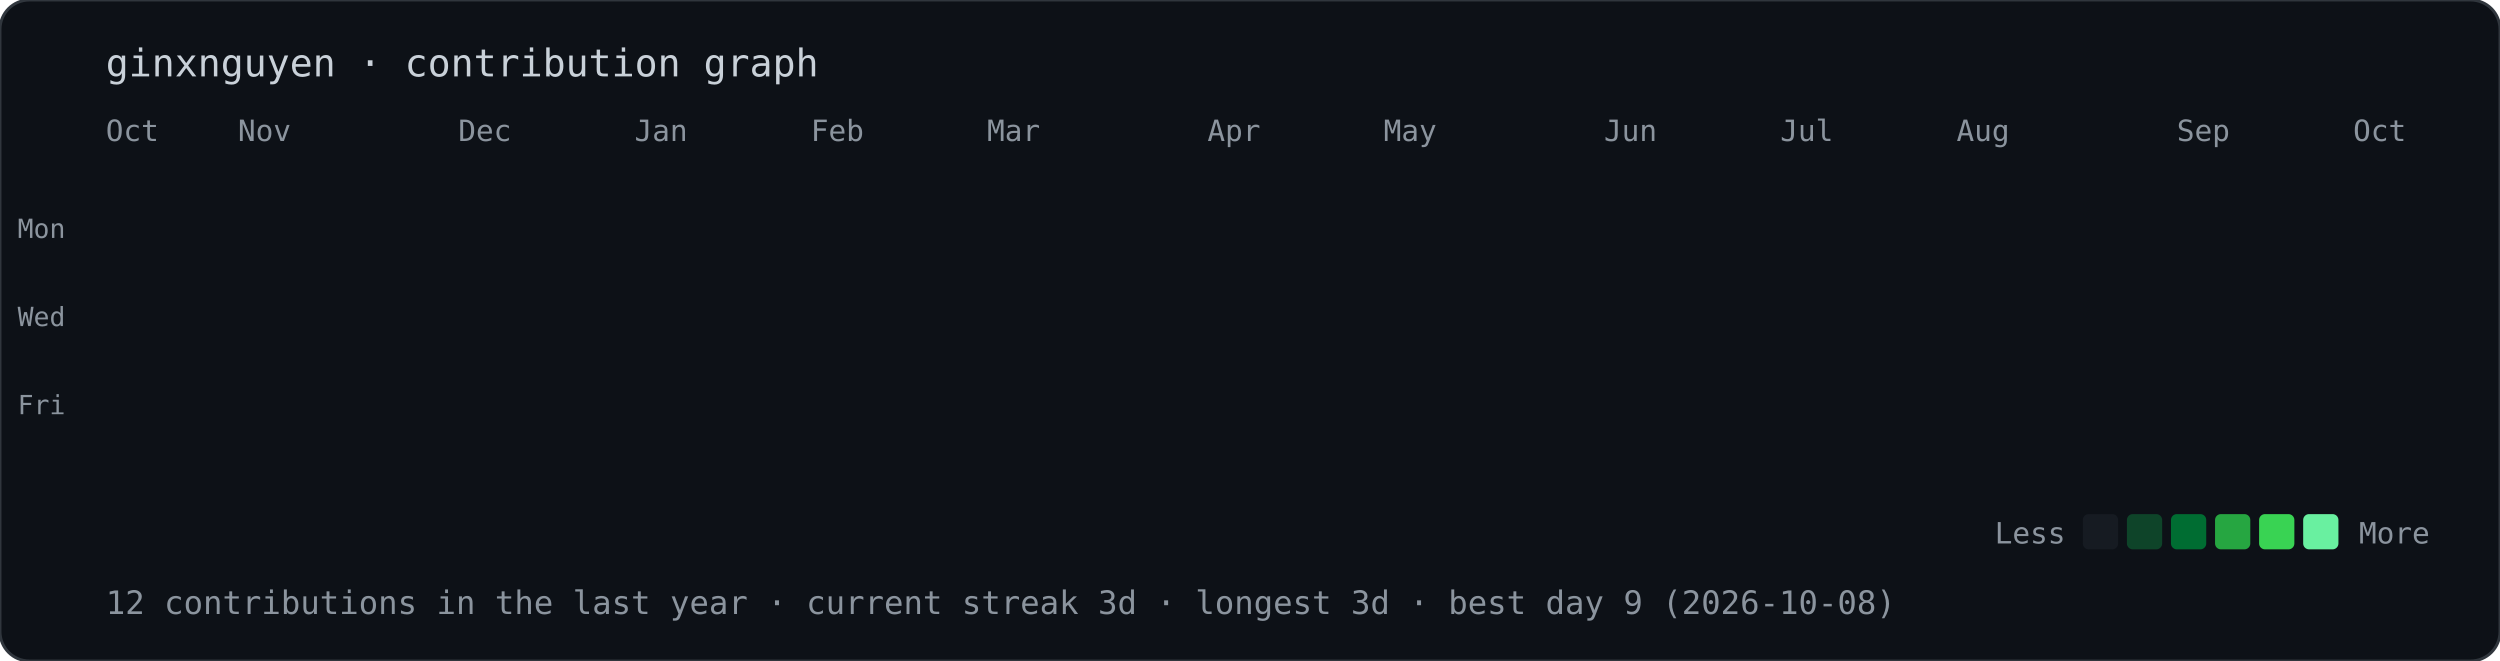
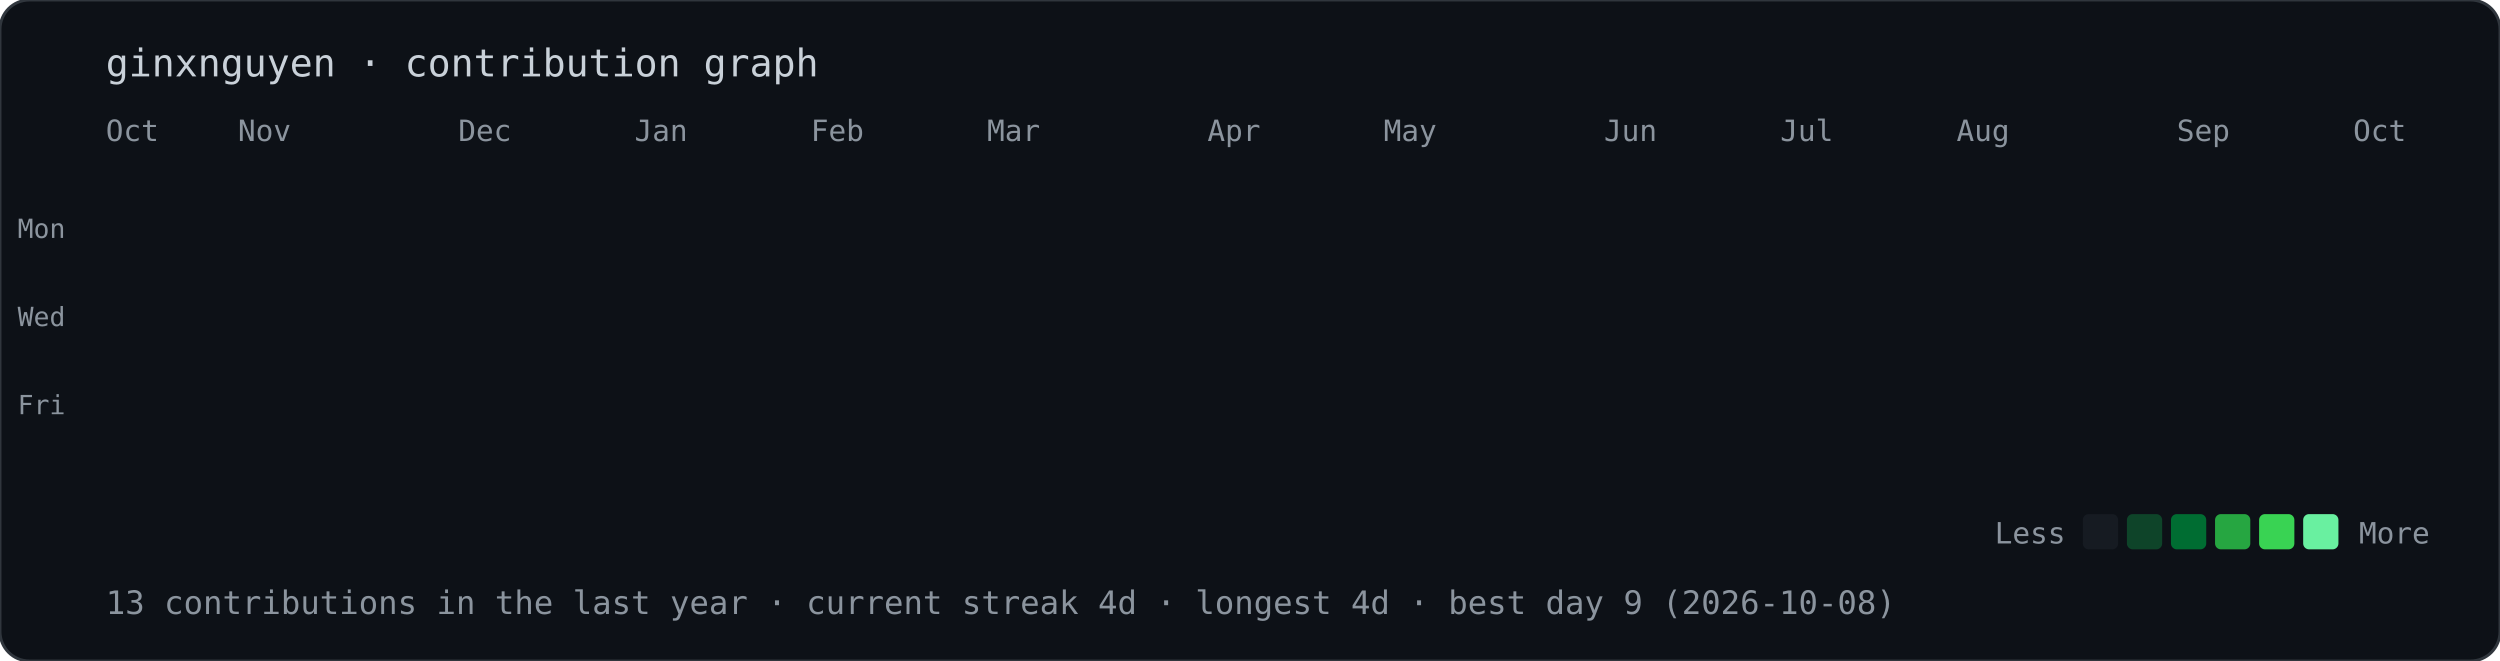
<svg xmlns="http://www.w3.org/2000/svg" width="851" height="225" viewBox="0 0 851 225">
  <style>@keyframes drop{from{opacity:0;transform:translateY(-10px)}to{opacity:1;transform:translateY(0)}}.d{opacity:0;animation:drop .5s ease-out forwards}text{font-family:ui-monospace,Menlo,Consolas,monospace;fill:#8b949e}</style>
  <rect width="100%" height="100%" rx="10" fill="#0d1117" stroke="#30363d" />
  <text x="36" y="26" style="font-size:13px;fill:#c9d1d9">ginxnguyen · contribution graph</text>
  <text x="36" y="48" style="font-size:10px">Oct</text>
  <text x="81" y="48" style="font-size:10px">Nov</text>
  <text x="156" y="48" style="font-size:10px">Dec</text>
  <text x="216" y="48" style="font-size:10px">Jan</text>
  <text x="276" y="48" style="font-size:10px">Feb</text>
  <text x="336" y="48" style="font-size:10px">Mar</text>
  <text x="411" y="48" style="font-size:10px">Apr</text>
  <text x="471" y="48" style="font-size:10px">May</text>
  <text x="546" y="48" style="font-size:10px">Jun</text>
  <text x="606" y="48" style="font-size:10px">Jul</text>
  <text x="666" y="48" style="font-size:10px">Aug</text>
  <text x="741" y="48" style="font-size:10px">Sep</text>
  <text x="801" y="48" style="font-size:10px">Oct</text>
  <text x="6" y="81" style="font-size:9px">Mon</text>
  <text x="6" y="111" style="font-size:9px">Wed</text>
  <text x="6" y="141" style="font-size:9px">Fri</text>
  <rect class="d" x="36" y="56" width="12" height="12" rx="2" fill="#161b22" style="animation-delay:0.00s" />
  <rect class="d" x="36" y="71" width="12" height="12" rx="2" fill="#161b22" style="animation-delay:0.02s" />
  <rect class="d" x="36" y="86" width="12" height="12" rx="2" fill="#161b22" style="animation-delay:0.04s" />
  <rect class="d" x="36" y="101" width="12" height="12" rx="2" fill="#161b22" style="animation-delay:0.06s" />
  <rect class="d" x="36" y="116" width="12" height="12" rx="2" fill="#161b22" style="animation-delay:0.08s" />
  <rect class="d" x="36" y="131" width="12" height="12" rx="2" fill="#161b22" style="animation-delay:0.10s" />
  <rect class="d" x="36" y="146" width="12" height="12" rx="2" fill="#161b22" style="animation-delay:0.12s" />
  <rect class="d" x="51" y="56" width="12" height="12" rx="2" fill="#161b22" style="animation-delay:0.02s" />
  <rect class="d" x="51" y="71" width="12" height="12" rx="2" fill="#161b22" style="animation-delay:0.04s" />
  <rect class="d" x="51" y="86" width="12" height="12" rx="2" fill="#161b22" style="animation-delay:0.06s" />
  <rect class="d" x="51" y="101" width="12" height="12" rx="2" fill="#161b22" style="animation-delay:0.08s" />
  <rect class="d" x="51" y="116" width="12" height="12" rx="2" fill="#161b22" style="animation-delay:0.10s" />
  <rect class="d" x="51" y="131" width="12" height="12" rx="2" fill="#161b22" style="animation-delay:0.12s" />
  <rect class="d" x="51" y="146" width="12" height="12" rx="2" fill="#161b22" style="animation-delay:0.14s" />
  <rect class="d" x="66" y="56" width="12" height="12" rx="2" fill="#161b22" style="animation-delay:0.04s" />
  <rect class="d" x="66" y="71" width="12" height="12" rx="2" fill="#161b22" style="animation-delay:0.06s" />
  <rect class="d" x="66" y="86" width="12" height="12" rx="2" fill="#161b22" style="animation-delay:0.08s" />
  <rect class="d" x="66" y="101" width="12" height="12" rx="2" fill="#161b22" style="animation-delay:0.10s" />
  <rect class="d" x="66" y="116" width="12" height="12" rx="2" fill="#161b22" style="animation-delay:0.12s" />
  <rect class="d" x="66" y="131" width="12" height="12" rx="2" fill="#161b22" style="animation-delay:0.14s" />
  <rect class="d" x="66" y="146" width="12" height="12" rx="2" fill="#161b22" style="animation-delay:0.16s" />
  <rect class="d" x="81" y="56" width="12" height="12" rx="2" fill="#161b22" style="animation-delay:0.06s" />
  <rect class="d" x="81" y="71" width="12" height="12" rx="2" fill="#161b22" style="animation-delay:0.08s" />
  <rect class="d" x="81" y="86" width="12" height="12" rx="2" fill="#161b22" style="animation-delay:0.10s" />
  <rect class="d" x="81" y="101" width="12" height="12" rx="2" fill="#161b22" style="animation-delay:0.12s" />
  <rect class="d" x="81" y="116" width="12" height="12" rx="2" fill="#161b22" style="animation-delay:0.14s" />
  <rect class="d" x="81" y="131" width="12" height="12" rx="2" fill="#161b22" style="animation-delay:0.16s" />
  <rect class="d" x="81" y="146" width="12" height="12" rx="2" fill="#161b22" style="animation-delay:0.18s" />
  <rect class="d" x="96" y="56" width="12" height="12" rx="2" fill="#161b22" style="animation-delay:0.08s" />
  <rect class="d" x="96" y="71" width="12" height="12" rx="2" fill="#161b22" style="animation-delay:0.10s" />
  <rect class="d" x="96" y="86" width="12" height="12" rx="2" fill="#161b22" style="animation-delay:0.12s" />
  <rect class="d" x="96" y="101" width="12" height="12" rx="2" fill="#161b22" style="animation-delay:0.14s" />
  <rect class="d" x="96" y="116" width="12" height="12" rx="2" fill="#161b22" style="animation-delay:0.16s" />
  <rect class="d" x="96" y="131" width="12" height="12" rx="2" fill="#161b22" style="animation-delay:0.18s" />
  <rect class="d" x="96" y="146" width="12" height="12" rx="2" fill="#161b22" style="animation-delay:0.20s" />
  <rect class="d" x="111" y="56" width="12" height="12" rx="2" fill="#161b22" style="animation-delay:0.10s" />
  <rect class="d" x="111" y="71" width="12" height="12" rx="2" fill="#161b22" style="animation-delay:0.12s" />
  <rect class="d" x="111" y="86" width="12" height="12" rx="2" fill="#161b22" style="animation-delay:0.14s" />
  <rect class="d" x="111" y="101" width="12" height="12" rx="2" fill="#161b22" style="animation-delay:0.16s" />
  <rect class="d" x="111" y="116" width="12" height="12" rx="2" fill="#161b22" style="animation-delay:0.18s" />
  <rect class="d" x="111" y="131" width="12" height="12" rx="2" fill="#161b22" style="animation-delay:0.20s" />
  <rect class="d" x="111" y="146" width="12" height="12" rx="2" fill="#161b22" style="animation-delay:0.22s" />
  <rect class="d" x="126" y="56" width="12" height="12" rx="2" fill="#161b22" style="animation-delay:0.12s" />
  <rect class="d" x="126" y="71" width="12" height="12" rx="2" fill="#161b22" style="animation-delay:0.14s" />
  <rect class="d" x="126" y="86" width="12" height="12" rx="2" fill="#161b22" style="animation-delay:0.16s" />
  <rect class="d" x="126" y="101" width="12" height="12" rx="2" fill="#161b22" style="animation-delay:0.18s" />
  <rect class="d" x="126" y="116" width="12" height="12" rx="2" fill="#161b22" style="animation-delay:0.20s" />
  <rect class="d" x="126" y="131" width="12" height="12" rx="2" fill="#161b22" style="animation-delay:0.22s" />
  <rect class="d" x="126" y="146" width="12" height="12" rx="2" fill="#161b22" style="animation-delay:0.24s" />
  <rect class="d" x="141" y="56" width="12" height="12" rx="2" fill="#161b22" style="animation-delay:0.14s" />
  <rect class="d" x="141" y="71" width="12" height="12" rx="2" fill="#161b22" style="animation-delay:0.16s" />
  <rect class="d" x="141" y="86" width="12" height="12" rx="2" fill="#161b22" style="animation-delay:0.18s" />
  <rect class="d" x="141" y="101" width="12" height="12" rx="2" fill="#161b22" style="animation-delay:0.20s" />
  <rect class="d" x="141" y="116" width="12" height="12" rx="2" fill="#161b22" style="animation-delay:0.22s" />
  <rect class="d" x="141" y="131" width="12" height="12" rx="2" fill="#161b22" style="animation-delay:0.24s" />
  <rect class="d" x="141" y="146" width="12" height="12" rx="2" fill="#161b22" style="animation-delay:0.26s" />
  <rect class="d" x="156" y="56" width="12" height="12" rx="2" fill="#161b22" style="animation-delay:0.16s" />
  <rect class="d" x="156" y="71" width="12" height="12" rx="2" fill="#161b22" style="animation-delay:0.18s" />
  <rect class="d" x="156" y="86" width="12" height="12" rx="2" fill="#161b22" style="animation-delay:0.20s" />
  <rect class="d" x="156" y="101" width="12" height="12" rx="2" fill="#161b22" style="animation-delay:0.22s" />
  <rect class="d" x="156" y="116" width="12" height="12" rx="2" fill="#161b22" style="animation-delay:0.24s" />
  <rect class="d" x="156" y="131" width="12" height="12" rx="2" fill="#161b22" style="animation-delay:0.26s" />
  <rect class="d" x="156" y="146" width="12" height="12" rx="2" fill="#161b22" style="animation-delay:0.28s" />
  <rect class="d" x="171" y="56" width="12" height="12" rx="2" fill="#161b22" style="animation-delay:0.18s" />
  <rect class="d" x="171" y="71" width="12" height="12" rx="2" fill="#161b22" style="animation-delay:0.20s" />
  <rect class="d" x="171" y="86" width="12" height="12" rx="2" fill="#161b22" style="animation-delay:0.22s" />
  <rect class="d" x="171" y="101" width="12" height="12" rx="2" fill="#161b22" style="animation-delay:0.24s" />
  <rect class="d" x="171" y="116" width="12" height="12" rx="2" fill="#161b22" style="animation-delay:0.26s" />
  <rect class="d" x="171" y="131" width="12" height="12" rx="2" fill="#161b22" style="animation-delay:0.28s" />
  <rect class="d" x="171" y="146" width="12" height="12" rx="2" fill="#161b22" style="animation-delay:0.30s" />
  <rect class="d" x="186" y="56" width="12" height="12" rx="2" fill="#161b22" style="animation-delay:0.20s" />
  <rect class="d" x="186" y="71" width="12" height="12" rx="2" fill="#161b22" style="animation-delay:0.22s" />
  <rect class="d" x="186" y="86" width="12" height="12" rx="2" fill="#161b22" style="animation-delay:0.24s" />
  <rect class="d" x="186" y="101" width="12" height="12" rx="2" fill="#161b22" style="animation-delay:0.26s" />
  <rect class="d" x="186" y="116" width="12" height="12" rx="2" fill="#161b22" style="animation-delay:0.28s" />
  <rect class="d" x="186" y="131" width="12" height="12" rx="2" fill="#161b22" style="animation-delay:0.30s" />
  <rect class="d" x="186" y="146" width="12" height="12" rx="2" fill="#161b22" style="animation-delay:0.32s" />
  <rect class="d" x="201" y="56" width="12" height="12" rx="2" fill="#161b22" style="animation-delay:0.22s" />
  <rect class="d" x="201" y="71" width="12" height="12" rx="2" fill="#161b22" style="animation-delay:0.24s" />
  <rect class="d" x="201" y="86" width="12" height="12" rx="2" fill="#161b22" style="animation-delay:0.26s" />
  <rect class="d" x="201" y="101" width="12" height="12" rx="2" fill="#161b22" style="animation-delay:0.28s" />
  <rect class="d" x="201" y="116" width="12" height="12" rx="2" fill="#161b22" style="animation-delay:0.30s" />
  <rect class="d" x="201" y="131" width="12" height="12" rx="2" fill="#161b22" style="animation-delay:0.32s" />
  <rect class="d" x="201" y="146" width="12" height="12" rx="2" fill="#161b22" style="animation-delay:0.34s" />
  <rect class="d" x="216" y="56" width="12" height="12" rx="2" fill="#161b22" style="animation-delay:0.24s" />
  <rect class="d" x="216" y="71" width="12" height="12" rx="2" fill="#161b22" style="animation-delay:0.26s" />
  <rect class="d" x="216" y="86" width="12" height="12" rx="2" fill="#161b22" style="animation-delay:0.28s" />
  <rect class="d" x="216" y="101" width="12" height="12" rx="2" fill="#161b22" style="animation-delay:0.30s" />
  <rect class="d" x="216" y="116" width="12" height="12" rx="2" fill="#161b22" style="animation-delay:0.32s" />
  <rect class="d" x="216" y="131" width="12" height="12" rx="2" fill="#161b22" style="animation-delay:0.34s" />
  <rect class="d" x="216" y="146" width="12" height="12" rx="2" fill="#161b22" style="animation-delay:0.36s" />
  <rect class="d" x="231" y="56" width="12" height="12" rx="2" fill="#161b22" style="animation-delay:0.26s" />
  <rect class="d" x="231" y="71" width="12" height="12" rx="2" fill="#161b22" style="animation-delay:0.28s" />
  <rect class="d" x="231" y="86" width="12" height="12" rx="2" fill="#161b22" style="animation-delay:0.30s" />
  <rect class="d" x="231" y="101" width="12" height="12" rx="2" fill="#161b22" style="animation-delay:0.32s" />
  <rect class="d" x="231" y="116" width="12" height="12" rx="2" fill="#161b22" style="animation-delay:0.34s" />
  <rect class="d" x="231" y="131" width="12" height="12" rx="2" fill="#161b22" style="animation-delay:0.36s" />
  <rect class="d" x="231" y="146" width="12" height="12" rx="2" fill="#161b22" style="animation-delay:0.38s" />
  <rect class="d" x="246" y="56" width="12" height="12" rx="2" fill="#161b22" style="animation-delay:0.28s" />
  <rect class="d" x="246" y="71" width="12" height="12" rx="2" fill="#161b22" style="animation-delay:0.30s" />
  <rect class="d" x="246" y="86" width="12" height="12" rx="2" fill="#161b22" style="animation-delay:0.32s" />
  <rect class="d" x="246" y="101" width="12" height="12" rx="2" fill="#161b22" style="animation-delay:0.34s" />
  <rect class="d" x="246" y="116" width="12" height="12" rx="2" fill="#161b22" style="animation-delay:0.36s" />
  <rect class="d" x="246" y="131" width="12" height="12" rx="2" fill="#161b22" style="animation-delay:0.38s" />
  <rect class="d" x="246" y="146" width="12" height="12" rx="2" fill="#161b22" style="animation-delay:0.40s" />
  <rect class="d" x="261" y="56" width="12" height="12" rx="2" fill="#161b22" style="animation-delay:0.30s" />
  <rect class="d" x="261" y="71" width="12" height="12" rx="2" fill="#161b22" style="animation-delay:0.32s" />
  <rect class="d" x="261" y="86" width="12" height="12" rx="2" fill="#161b22" style="animation-delay:0.34s" />
  <rect class="d" x="261" y="101" width="12" height="12" rx="2" fill="#161b22" style="animation-delay:0.36s" />
  <rect class="d" x="261" y="116" width="12" height="12" rx="2" fill="#161b22" style="animation-delay:0.38s" />
  <rect class="d" x="261" y="131" width="12" height="12" rx="2" fill="#161b22" style="animation-delay:0.40s" />
  <rect class="d" x="261" y="146" width="12" height="12" rx="2" fill="#161b22" style="animation-delay:0.42s" />
  <rect class="d" x="276" y="56" width="12" height="12" rx="2" fill="#161b22" style="animation-delay:0.32s" />
  <rect class="d" x="276" y="71" width="12" height="12" rx="2" fill="#161b22" style="animation-delay:0.34s" />
  <rect class="d" x="276" y="86" width="12" height="12" rx="2" fill="#161b22" style="animation-delay:0.36s" />
  <rect class="d" x="276" y="101" width="12" height="12" rx="2" fill="#161b22" style="animation-delay:0.38s" />
  <rect class="d" x="276" y="116" width="12" height="12" rx="2" fill="#161b22" style="animation-delay:0.40s" />
  <rect class="d" x="276" y="131" width="12" height="12" rx="2" fill="#161b22" style="animation-delay:0.42s" />
  <rect class="d" x="276" y="146" width="12" height="12" rx="2" fill="#161b22" style="animation-delay:0.44s" />
  <rect class="d" x="291" y="56" width="12" height="12" rx="2" fill="#161b22" style="animation-delay:0.34s" />
  <rect class="d" x="291" y="71" width="12" height="12" rx="2" fill="#161b22" style="animation-delay:0.36s" />
  <rect class="d" x="291" y="86" width="12" height="12" rx="2" fill="#161b22" style="animation-delay:0.38s" />
  <rect class="d" x="291" y="101" width="12" height="12" rx="2" fill="#161b22" style="animation-delay:0.40s" />
  <rect class="d" x="291" y="116" width="12" height="12" rx="2" fill="#161b22" style="animation-delay:0.42s" />
  <rect class="d" x="291" y="131" width="12" height="12" rx="2" fill="#161b22" style="animation-delay:0.44s" />
  <rect class="d" x="291" y="146" width="12" height="12" rx="2" fill="#39d353" style="animation-delay:0.46s" />
  <rect class="d" x="306" y="56" width="12" height="12" rx="2" fill="#161b22" style="animation-delay:0.36s" />
  <rect class="d" x="306" y="71" width="12" height="12" rx="2" fill="#161b22" style="animation-delay:0.38s" />
  <rect class="d" x="306" y="86" width="12" height="12" rx="2" fill="#161b22" style="animation-delay:0.40s" />
  <rect class="d" x="306" y="101" width="12" height="12" rx="2" fill="#161b22" style="animation-delay:0.42s" />
  <rect class="d" x="306" y="116" width="12" height="12" rx="2" fill="#161b22" style="animation-delay:0.44s" />
  <rect class="d" x="306" y="131" width="12" height="12" rx="2" fill="#161b22" style="animation-delay:0.46s" />
  <rect class="d" x="306" y="146" width="12" height="12" rx="2" fill="#161b22" style="animation-delay:0.48s" />
  <rect class="d" x="321" y="56" width="12" height="12" rx="2" fill="#161b22" style="animation-delay:0.38s" />
  <rect class="d" x="321" y="71" width="12" height="12" rx="2" fill="#161b22" style="animation-delay:0.40s" />
  <rect class="d" x="321" y="86" width="12" height="12" rx="2" fill="#161b22" style="animation-delay:0.42s" />
  <rect class="d" x="321" y="101" width="12" height="12" rx="2" fill="#161b22" style="animation-delay:0.44s" />
  <rect class="d" x="321" y="116" width="12" height="12" rx="2" fill="#161b22" style="animation-delay:0.46s" />
  <rect class="d" x="321" y="131" width="12" height="12" rx="2" fill="#161b22" style="animation-delay:0.48s" />
  <rect class="d" x="321" y="146" width="12" height="12" rx="2" fill="#161b22" style="animation-delay:0.50s" />
  <rect class="d" x="336" y="56" width="12" height="12" rx="2" fill="#161b22" style="animation-delay:0.40s" />
  <rect class="d" x="336" y="71" width="12" height="12" rx="2" fill="#161b22" style="animation-delay:0.42s" />
  <rect class="d" x="336" y="86" width="12" height="12" rx="2" fill="#161b22" style="animation-delay:0.44s" />
  <rect class="d" x="336" y="101" width="12" height="12" rx="2" fill="#161b22" style="animation-delay:0.46s" />
  <rect class="d" x="336" y="116" width="12" height="12" rx="2" fill="#161b22" style="animation-delay:0.48s" />
  <rect class="d" x="336" y="131" width="12" height="12" rx="2" fill="#161b22" style="animation-delay:0.50s" />
  <rect class="d" x="336" y="146" width="12" height="12" rx="2" fill="#161b22" style="animation-delay:0.52s" />
  <rect class="d" x="351" y="56" width="12" height="12" rx="2" fill="#161b22" style="animation-delay:0.42s" />
  <rect class="d" x="351" y="71" width="12" height="12" rx="2" fill="#161b22" style="animation-delay:0.44s" />
  <rect class="d" x="351" y="86" width="12" height="12" rx="2" fill="#161b22" style="animation-delay:0.46s" />
  <rect class="d" x="351" y="101" width="12" height="12" rx="2" fill="#161b22" style="animation-delay:0.48s" />
  <rect class="d" x="351" y="116" width="12" height="12" rx="2" fill="#161b22" style="animation-delay:0.50s" />
  <rect class="d" x="351" y="131" width="12" height="12" rx="2" fill="#161b22" style="animation-delay:0.52s" />
  <rect class="d" x="351" y="146" width="12" height="12" rx="2" fill="#161b22" style="animation-delay:0.54s" />
  <rect class="d" x="366" y="56" width="12" height="12" rx="2" fill="#161b22" style="animation-delay:0.44s" />
  <rect class="d" x="366" y="71" width="12" height="12" rx="2" fill="#161b22" style="animation-delay:0.46s" />
  <rect class="d" x="366" y="86" width="12" height="12" rx="2" fill="#161b22" style="animation-delay:0.48s" />
  <rect class="d" x="366" y="101" width="12" height="12" rx="2" fill="#161b22" style="animation-delay:0.50s" />
  <rect class="d" x="366" y="116" width="12" height="12" rx="2" fill="#161b22" style="animation-delay:0.52s" />
  <rect class="d" x="366" y="131" width="12" height="12" rx="2" fill="#161b22" style="animation-delay:0.54s" />
  <rect class="d" x="366" y="146" width="12" height="12" rx="2" fill="#161b22" style="animation-delay:0.56s" />
  <rect class="d" x="381" y="56" width="12" height="12" rx="2" fill="#161b22" style="animation-delay:0.46s" />
  <rect class="d" x="381" y="71" width="12" height="12" rx="2" fill="#161b22" style="animation-delay:0.48s" />
  <rect class="d" x="381" y="86" width="12" height="12" rx="2" fill="#161b22" style="animation-delay:0.50s" />
  <rect class="d" x="381" y="101" width="12" height="12" rx="2" fill="#161b22" style="animation-delay:0.52s" />
  <rect class="d" x="381" y="116" width="12" height="12" rx="2" fill="#161b22" style="animation-delay:0.54s" />
  <rect class="d" x="381" y="131" width="12" height="12" rx="2" fill="#161b22" style="animation-delay:0.56s" />
  <rect class="d" x="381" y="146" width="12" height="12" rx="2" fill="#161b22" style="animation-delay:0.58s" />
  <rect class="d" x="396" y="56" width="12" height="12" rx="2" fill="#161b22" style="animation-delay:0.48s" />
  <rect class="d" x="396" y="71" width="12" height="12" rx="2" fill="#161b22" style="animation-delay:0.50s" />
  <rect class="d" x="396" y="86" width="12" height="12" rx="2" fill="#161b22" style="animation-delay:0.52s" />
  <rect class="d" x="396" y="101" width="12" height="12" rx="2" fill="#161b22" style="animation-delay:0.54s" />
  <rect class="d" x="396" y="116" width="12" height="12" rx="2" fill="#161b22" style="animation-delay:0.56s" />
  <rect class="d" x="396" y="131" width="12" height="12" rx="2" fill="#161b22" style="animation-delay:0.58s" />
  <rect class="d" x="396" y="146" width="12" height="12" rx="2" fill="#161b22" style="animation-delay:0.60s" />
  <rect class="d" x="411" y="56" width="12" height="12" rx="2" fill="#161b22" style="animation-delay:0.50s" />
  <rect class="d" x="411" y="71" width="12" height="12" rx="2" fill="#161b22" style="animation-delay:0.52s" />
  <rect class="d" x="411" y="86" width="12" height="12" rx="2" fill="#161b22" style="animation-delay:0.54s" />
  <rect class="d" x="411" y="101" width="12" height="12" rx="2" fill="#161b22" style="animation-delay:0.56s" />
  <rect class="d" x="411" y="116" width="12" height="12" rx="2" fill="#161b22" style="animation-delay:0.58s" />
  <rect class="d" x="411" y="131" width="12" height="12" rx="2" fill="#161b22" style="animation-delay:0.60s" />
  <rect class="d" x="411" y="146" width="12" height="12" rx="2" fill="#161b22" style="animation-delay:0.62s" />
  <rect class="d" x="426" y="56" width="12" height="12" rx="2" fill="#161b22" style="animation-delay:0.52s" />
  <rect class="d" x="426" y="71" width="12" height="12" rx="2" fill="#161b22" style="animation-delay:0.54s" />
  <rect class="d" x="426" y="86" width="12" height="12" rx="2" fill="#161b22" style="animation-delay:0.56s" />
  <rect class="d" x="426" y="101" width="12" height="12" rx="2" fill="#161b22" style="animation-delay:0.58s" />
  <rect class="d" x="426" y="116" width="12" height="12" rx="2" fill="#161b22" style="animation-delay:0.60s" />
  <rect class="d" x="426" y="131" width="12" height="12" rx="2" fill="#161b22" style="animation-delay:0.62s" />
  <rect class="d" x="426" y="146" width="12" height="12" rx="2" fill="#161b22" style="animation-delay:0.64s" />
  <rect class="d" x="441" y="56" width="12" height="12" rx="2" fill="#161b22" style="animation-delay:0.54s" />
  <rect class="d" x="441" y="71" width="12" height="12" rx="2" fill="#161b22" style="animation-delay:0.56s" />
  <rect class="d" x="441" y="86" width="12" height="12" rx="2" fill="#161b22" style="animation-delay:0.58s" />
  <rect class="d" x="441" y="101" width="12" height="12" rx="2" fill="#161b22" style="animation-delay:0.60s" />
  <rect class="d" x="441" y="116" width="12" height="12" rx="2" fill="#161b22" style="animation-delay:0.62s" />
  <rect class="d" x="441" y="131" width="12" height="12" rx="2" fill="#161b22" style="animation-delay:0.64s" />
  <rect class="d" x="441" y="146" width="12" height="12" rx="2" fill="#161b22" style="animation-delay:0.66s" />
  <rect class="d" x="456" y="56" width="12" height="12" rx="2" fill="#161b22" style="animation-delay:0.56s" />
  <rect class="d" x="456" y="71" width="12" height="12" rx="2" fill="#161b22" style="animation-delay:0.58s" />
  <rect class="d" x="456" y="86" width="12" height="12" rx="2" fill="#161b22" style="animation-delay:0.60s" />
  <rect class="d" x="456" y="101" width="12" height="12" rx="2" fill="#161b22" style="animation-delay:0.62s" />
  <rect class="d" x="456" y="116" width="12" height="12" rx="2" fill="#161b22" style="animation-delay:0.64s" />
  <rect class="d" x="456" y="131" width="12" height="12" rx="2" fill="#161b22" style="animation-delay:0.66s" />
  <rect class="d" x="456" y="146" width="12" height="12" rx="2" fill="#161b22" style="animation-delay:0.68s" />
  <rect class="d" x="471" y="56" width="12" height="12" rx="2" fill="#161b22" style="animation-delay:0.58s" />
  <rect class="d" x="471" y="71" width="12" height="12" rx="2" fill="#161b22" style="animation-delay:0.60s" />
  <rect class="d" x="471" y="86" width="12" height="12" rx="2" fill="#161b22" style="animation-delay:0.62s" />
  <rect class="d" x="471" y="101" width="12" height="12" rx="2" fill="#161b22" style="animation-delay:0.64s" />
  <rect class="d" x="471" y="116" width="12" height="12" rx="2" fill="#161b22" style="animation-delay:0.66s" />
  <rect class="d" x="471" y="131" width="12" height="12" rx="2" fill="#161b22" style="animation-delay:0.68s" />
  <rect class="d" x="471" y="146" width="12" height="12" rx="2" fill="#161b22" style="animation-delay:0.70s" />
  <rect class="d" x="486" y="56" width="12" height="12" rx="2" fill="#161b22" style="animation-delay:0.60s" />
  <rect class="d" x="486" y="71" width="12" height="12" rx="2" fill="#161b22" style="animation-delay:0.62s" />
  <rect class="d" x="486" y="86" width="12" height="12" rx="2" fill="#161b22" style="animation-delay:0.64s" />
  <rect class="d" x="486" y="101" width="12" height="12" rx="2" fill="#161b22" style="animation-delay:0.66s" />
  <rect class="d" x="486" y="116" width="12" height="12" rx="2" fill="#161b22" style="animation-delay:0.68s" />
  <rect class="d" x="486" y="131" width="12" height="12" rx="2" fill="#161b22" style="animation-delay:0.70s" />
  <rect class="d" x="486" y="146" width="12" height="12" rx="2" fill="#161b22" style="animation-delay:0.72s" />
  <rect class="d" x="501" y="56" width="12" height="12" rx="2" fill="#161b22" style="animation-delay:0.62s" />
  <rect class="d" x="501" y="71" width="12" height="12" rx="2" fill="#161b22" style="animation-delay:0.64s" />
  <rect class="d" x="501" y="86" width="12" height="12" rx="2" fill="#161b22" style="animation-delay:0.66s" />
  <rect class="d" x="501" y="101" width="12" height="12" rx="2" fill="#161b22" style="animation-delay:0.68s" />
  <rect class="d" x="501" y="116" width="12" height="12" rx="2" fill="#161b22" style="animation-delay:0.70s" />
  <rect class="d" x="501" y="131" width="12" height="12" rx="2" fill="#161b22" style="animation-delay:0.72s" />
  <rect class="d" x="501" y="146" width="12" height="12" rx="2" fill="#161b22" style="animation-delay:0.74s" />
  <rect class="d" x="516" y="56" width="12" height="12" rx="2" fill="#161b22" style="animation-delay:0.64s" />
  <rect class="d" x="516" y="71" width="12" height="12" rx="2" fill="#161b22" style="animation-delay:0.66s" />
  <rect class="d" x="516" y="86" width="12" height="12" rx="2" fill="#161b22" style="animation-delay:0.68s" />
  <rect class="d" x="516" y="101" width="12" height="12" rx="2" fill="#161b22" style="animation-delay:0.70s" />
  <rect class="d" x="516" y="116" width="12" height="12" rx="2" fill="#161b22" style="animation-delay:0.72s" />
  <rect class="d" x="516" y="131" width="12" height="12" rx="2" fill="#161b22" style="animation-delay:0.74s" />
  <rect class="d" x="516" y="146" width="12" height="12" rx="2" fill="#161b22" style="animation-delay:0.76s" />
  <rect class="d" x="531" y="56" width="12" height="12" rx="2" fill="#161b22" style="animation-delay:0.66s" />
  <rect class="d" x="531" y="71" width="12" height="12" rx="2" fill="#161b22" style="animation-delay:0.68s" />
  <rect class="d" x="531" y="86" width="12" height="12" rx="2" fill="#161b22" style="animation-delay:0.70s" />
  <rect class="d" x="531" y="101" width="12" height="12" rx="2" fill="#161b22" style="animation-delay:0.72s" />
  <rect class="d" x="531" y="116" width="12" height="12" rx="2" fill="#161b22" style="animation-delay:0.74s" />
  <rect class="d" x="531" y="131" width="12" height="12" rx="2" fill="#161b22" style="animation-delay:0.76s" />
  <rect class="d" x="531" y="146" width="12" height="12" rx="2" fill="#161b22" style="animation-delay:0.78s" />
  <rect class="d" x="546" y="56" width="12" height="12" rx="2" fill="#161b22" style="animation-delay:0.68s" />
  <rect class="d" x="546" y="71" width="12" height="12" rx="2" fill="#161b22" style="animation-delay:0.70s" />
  <rect class="d" x="546" y="86" width="12" height="12" rx="2" fill="#161b22" style="animation-delay:0.72s" />
  <rect class="d" x="546" y="101" width="12" height="12" rx="2" fill="#161b22" style="animation-delay:0.74s" />
  <rect class="d" x="546" y="116" width="12" height="12" rx="2" fill="#161b22" style="animation-delay:0.76s" />
  <rect class="d" x="546" y="131" width="12" height="12" rx="2" fill="#161b22" style="animation-delay:0.78s" />
  <rect class="d" x="546" y="146" width="12" height="12" rx="2" fill="#161b22" style="animation-delay:0.80s" />
  <rect class="d" x="561" y="56" width="12" height="12" rx="2" fill="#161b22" style="animation-delay:0.70s" />
  <rect class="d" x="561" y="71" width="12" height="12" rx="2" fill="#161b22" style="animation-delay:0.72s" />
  <rect class="d" x="561" y="86" width="12" height="12" rx="2" fill="#161b22" style="animation-delay:0.74s" />
  <rect class="d" x="561" y="101" width="12" height="12" rx="2" fill="#161b22" style="animation-delay:0.76s" />
  <rect class="d" x="561" y="116" width="12" height="12" rx="2" fill="#161b22" style="animation-delay:0.78s" />
  <rect class="d" x="561" y="131" width="12" height="12" rx="2" fill="#161b22" style="animation-delay:0.80s" />
  <rect class="d" x="561" y="146" width="12" height="12" rx="2" fill="#161b22" style="animation-delay:0.82s" />
  <rect class="d" x="576" y="56" width="12" height="12" rx="2" fill="#161b22" style="animation-delay:0.72s" />
  <rect class="d" x="576" y="71" width="12" height="12" rx="2" fill="#161b22" style="animation-delay:0.74s" />
  <rect class="d" x="576" y="86" width="12" height="12" rx="2" fill="#161b22" style="animation-delay:0.76s" />
  <rect class="d" x="576" y="101" width="12" height="12" rx="2" fill="#161b22" style="animation-delay:0.78s" />
  <rect class="d" x="576" y="116" width="12" height="12" rx="2" fill="#161b22" style="animation-delay:0.80s" />
  <rect class="d" x="576" y="131" width="12" height="12" rx="2" fill="#161b22" style="animation-delay:0.82s" />
  <rect class="d" x="576" y="146" width="12" height="12" rx="2" fill="#161b22" style="animation-delay:0.84s" />
  <rect class="d" x="591" y="56" width="12" height="12" rx="2" fill="#161b22" style="animation-delay:0.74s" />
  <rect class="d" x="591" y="71" width="12" height="12" rx="2" fill="#161b22" style="animation-delay:0.76s" />
  <rect class="d" x="591" y="86" width="12" height="12" rx="2" fill="#161b22" style="animation-delay:0.78s" />
  <rect class="d" x="591" y="101" width="12" height="12" rx="2" fill="#161b22" style="animation-delay:0.80s" />
  <rect class="d" x="591" y="116" width="12" height="12" rx="2" fill="#161b22" style="animation-delay:0.82s" />
  <rect class="d" x="591" y="131" width="12" height="12" rx="2" fill="#161b22" style="animation-delay:0.84s" />
  <rect class="d" x="591" y="146" width="12" height="12" rx="2" fill="#161b22" style="animation-delay:0.86s" />
  <rect class="d" x="606" y="56" width="12" height="12" rx="2" fill="#161b22" style="animation-delay:0.76s" />
  <rect class="d" x="606" y="71" width="12" height="12" rx="2" fill="#161b22" style="animation-delay:0.78s" />
  <rect class="d" x="606" y="86" width="12" height="12" rx="2" fill="#161b22" style="animation-delay:0.80s" />
  <rect class="d" x="606" y="101" width="12" height="12" rx="2" fill="#161b22" style="animation-delay:0.82s" />
  <rect class="d" x="606" y="116" width="12" height="12" rx="2" fill="#161b22" style="animation-delay:0.84s" />
  <rect class="d" x="606" y="131" width="12" height="12" rx="2" fill="#161b22" style="animation-delay:0.86s" />
  <rect class="d" x="606" y="146" width="12" height="12" rx="2" fill="#161b22" style="animation-delay:0.88s" />
  <rect class="d" x="621" y="56" width="12" height="12" rx="2" fill="#161b22" style="animation-delay:0.78s" />
  <rect class="d" x="621" y="71" width="12" height="12" rx="2" fill="#161b22" style="animation-delay:0.80s" />
  <rect class="d" x="621" y="86" width="12" height="12" rx="2" fill="#161b22" style="animation-delay:0.82s" />
  <rect class="d" x="621" y="101" width="12" height="12" rx="2" fill="#161b22" style="animation-delay:0.84s" />
  <rect class="d" x="621" y="116" width="12" height="12" rx="2" fill="#161b22" style="animation-delay:0.86s" />
  <rect class="d" x="621" y="131" width="12" height="12" rx="2" fill="#161b22" style="animation-delay:0.88s" />
  <rect class="d" x="621" y="146" width="12" height="12" rx="2" fill="#161b22" style="animation-delay:0.90s" />
  <rect class="d" x="636" y="56" width="12" height="12" rx="2" fill="#161b22" style="animation-delay:0.80s" />
  <rect class="d" x="636" y="71" width="12" height="12" rx="2" fill="#161b22" style="animation-delay:0.82s" />
  <rect class="d" x="636" y="86" width="12" height="12" rx="2" fill="#161b22" style="animation-delay:0.84s" />
  <rect class="d" x="636" y="101" width="12" height="12" rx="2" fill="#161b22" style="animation-delay:0.86s" />
  <rect class="d" x="636" y="116" width="12" height="12" rx="2" fill="#161b22" style="animation-delay:0.88s" />
  <rect class="d" x="636" y="131" width="12" height="12" rx="2" fill="#161b22" style="animation-delay:0.90s" />
  <rect class="d" x="636" y="146" width="12" height="12" rx="2" fill="#161b22" style="animation-delay:0.92s" />
  <rect class="d" x="651" y="56" width="12" height="12" rx="2" fill="#161b22" style="animation-delay:0.82s" />
  <rect class="d" x="651" y="71" width="12" height="12" rx="2" fill="#161b22" style="animation-delay:0.84s" />
  <rect class="d" x="651" y="86" width="12" height="12" rx="2" fill="#161b22" style="animation-delay:0.86s" />
  <rect class="d" x="651" y="101" width="12" height="12" rx="2" fill="#161b22" style="animation-delay:0.88s" />
  <rect class="d" x="651" y="116" width="12" height="12" rx="2" fill="#161b22" style="animation-delay:0.90s" />
  <rect class="d" x="651" y="131" width="12" height="12" rx="2" fill="#161b22" style="animation-delay:0.92s" />
  <rect class="d" x="651" y="146" width="12" height="12" rx="2" fill="#161b22" style="animation-delay:0.94s" />
  <rect class="d" x="666" y="56" width="12" height="12" rx="2" fill="#161b22" style="animation-delay:0.84s" />
  <rect class="d" x="666" y="71" width="12" height="12" rx="2" fill="#161b22" style="animation-delay:0.86s" />
  <rect class="d" x="666" y="86" width="12" height="12" rx="2" fill="#161b22" style="animation-delay:0.88s" />
  <rect class="d" x="666" y="101" width="12" height="12" rx="2" fill="#161b22" style="animation-delay:0.90s" />
  <rect class="d" x="666" y="116" width="12" height="12" rx="2" fill="#161b22" style="animation-delay:0.92s" />
  <rect class="d" x="666" y="131" width="12" height="12" rx="2" fill="#161b22" style="animation-delay:0.94s" />
  <rect class="d" x="666" y="146" width="12" height="12" rx="2" fill="#161b22" style="animation-delay:0.96s" />
  <rect class="d" x="681" y="56" width="12" height="12" rx="2" fill="#161b22" style="animation-delay:0.86s" />
  <rect class="d" x="681" y="71" width="12" height="12" rx="2" fill="#161b22" style="animation-delay:0.88s" />
  <rect class="d" x="681" y="86" width="12" height="12" rx="2" fill="#161b22" style="animation-delay:0.90s" />
  <rect class="d" x="681" y="101" width="12" height="12" rx="2" fill="#161b22" style="animation-delay:0.92s" />
  <rect class="d" x="681" y="116" width="12" height="12" rx="2" fill="#161b22" style="animation-delay:0.94s" />
  <rect class="d" x="681" y="131" width="12" height="12" rx="2" fill="#161b22" style="animation-delay:0.96s" />
  <rect class="d" x="681" y="146" width="12" height="12" rx="2" fill="#161b22" style="animation-delay:0.98s" />
  <rect class="d" x="696" y="56" width="12" height="12" rx="2" fill="#161b22" style="animation-delay:0.88s" />
  <rect class="d" x="696" y="71" width="12" height="12" rx="2" fill="#161b22" style="animation-delay:0.90s" />
  <rect class="d" x="696" y="86" width="12" height="12" rx="2" fill="#161b22" style="animation-delay:0.92s" />
  <rect class="d" x="696" y="101" width="12" height="12" rx="2" fill="#161b22" style="animation-delay:0.94s" />
  <rect class="d" x="696" y="116" width="12" height="12" rx="2" fill="#161b22" style="animation-delay:0.96s" />
  <rect class="d" x="696" y="131" width="12" height="12" rx="2" fill="#161b22" style="animation-delay:0.98s" />
  <rect class="d" x="696" y="146" width="12" height="12" rx="2" fill="#161b22" style="animation-delay:1.00s" />
  <rect class="d" x="711" y="56" width="12" height="12" rx="2" fill="#161b22" style="animation-delay:0.90s" />
  <rect class="d" x="711" y="71" width="12" height="12" rx="2" fill="#161b22" style="animation-delay:0.92s" />
  <rect class="d" x="711" y="86" width="12" height="12" rx="2" fill="#161b22" style="animation-delay:0.94s" />
  <rect class="d" x="711" y="101" width="12" height="12" rx="2" fill="#161b22" style="animation-delay:0.96s" />
  <rect class="d" x="711" y="116" width="12" height="12" rx="2" fill="#161b22" style="animation-delay:0.98s" />
  <rect class="d" x="711" y="131" width="12" height="12" rx="2" fill="#161b22" style="animation-delay:1.00s" />
  <rect class="d" x="711" y="146" width="12" height="12" rx="2" fill="#161b22" style="animation-delay:1.02s" />
  <rect class="d" x="726" y="56" width="12" height="12" rx="2" fill="#161b22" style="animation-delay:0.92s" />
  <rect class="d" x="726" y="71" width="12" height="12" rx="2" fill="#161b22" style="animation-delay:0.94s" />
  <rect class="d" x="726" y="86" width="12" height="12" rx="2" fill="#161b22" style="animation-delay:0.96s" />
  <rect class="d" x="726" y="101" width="12" height="12" rx="2" fill="#161b22" style="animation-delay:0.98s" />
  <rect class="d" x="726" y="116" width="12" height="12" rx="2" fill="#161b22" style="animation-delay:1.00s" />
  <rect class="d" x="726" y="131" width="12" height="12" rx="2" fill="#161b22" style="animation-delay:1.02s" />
  <rect class="d" x="726" y="146" width="12" height="12" rx="2" fill="#161b22" style="animation-delay:1.04s" />
  <rect class="d" x="741" y="56" width="12" height="12" rx="2" fill="#161b22" style="animation-delay:0.94s" />
  <rect class="d" x="741" y="71" width="12" height="12" rx="2" fill="#161b22" style="animation-delay:0.96s" />
  <rect class="d" x="741" y="86" width="12" height="12" rx="2" fill="#161b22" style="animation-delay:0.98s" />
  <rect class="d" x="741" y="101" width="12" height="12" rx="2" fill="#161b22" style="animation-delay:1.00s" />
  <rect class="d" x="741" y="116" width="12" height="12" rx="2" fill="#161b22" style="animation-delay:1.02s" />
  <rect class="d" x="741" y="131" width="12" height="12" rx="2" fill="#161b22" style="animation-delay:1.04s" />
  <rect class="d" x="741" y="146" width="12" height="12" rx="2" fill="#161b22" style="animation-delay:1.06s" />
  <rect class="d" x="756" y="56" width="12" height="12" rx="2" fill="#161b22" style="animation-delay:0.96s" />
  <rect class="d" x="756" y="71" width="12" height="12" rx="2" fill="#161b22" style="animation-delay:0.98s" />
  <rect class="d" x="756" y="86" width="12" height="12" rx="2" fill="#161b22" style="animation-delay:1.00s" />
  <rect class="d" x="756" y="101" width="12" height="12" rx="2" fill="#161b22" style="animation-delay:1.02s" />
  <rect class="d" x="756" y="116" width="12" height="12" rx="2" fill="#161b22" style="animation-delay:1.04s" />
  <rect class="d" x="756" y="131" width="12" height="12" rx="2" fill="#161b22" style="animation-delay:1.06s" />
  <rect class="d" x="756" y="146" width="12" height="12" rx="2" fill="#161b22" style="animation-delay:1.08s" />
  <rect class="d" x="771" y="56" width="12" height="12" rx="2" fill="#161b22" style="animation-delay:0.98s" />
  <rect class="d" x="771" y="71" width="12" height="12" rx="2" fill="#161b22" style="animation-delay:1.00s" />
  <rect class="d" x="771" y="86" width="12" height="12" rx="2" fill="#161b22" style="animation-delay:1.02s" />
  <rect class="d" x="771" y="101" width="12" height="12" rx="2" fill="#161b22" style="animation-delay:1.04s" />
  <rect class="d" x="771" y="116" width="12" height="12" rx="2" fill="#161b22" style="animation-delay:1.06s" />
  <rect class="d" x="771" y="131" width="12" height="12" rx="2" fill="#161b22" style="animation-delay:1.08s" />
  <rect class="d" x="771" y="146" width="12" height="12" rx="2" fill="#161b22" style="animation-delay:1.10s" />
  <rect class="d" x="786" y="56" width="12" height="12" rx="2" fill="#161b22" style="animation-delay:1.00s" />
  <rect class="d" x="786" y="71" width="12" height="12" rx="2" fill="#161b22" style="animation-delay:1.02s" />
  <rect class="d" x="786" y="86" width="12" height="12" rx="2" fill="#161b22" style="animation-delay:1.04s" />
  <rect class="d" x="786" y="101" width="12" height="12" rx="2" fill="#161b22" style="animation-delay:1.06s" />
  <rect class="d" x="786" y="116" width="12" height="12" rx="2" fill="#161b22" style="animation-delay:1.08s" />
  <rect class="d" x="786" y="131" width="12" height="12" rx="2" fill="#161b22" style="animation-delay:1.10s" />
  <rect class="d" x="786" y="146" width="12" height="12" rx="2" fill="#161b22" style="animation-delay:1.12s" />
  <rect class="d" x="801" y="56" width="12" height="12" rx="2" fill="#161b22" style="animation-delay:1.02s" />
  <rect class="d" x="801" y="71" width="12" height="12" rx="2" fill="#161b22" style="animation-delay:1.04s" />
  <rect class="d" x="801" y="86" width="12" height="12" rx="2" fill="#161b22" style="animation-delay:1.06s" />
  <rect class="d" x="801" y="101" width="12" height="12" rx="2" fill="#161b22" style="animation-delay:1.08s" />
  <rect class="d" x="801" y="116" width="12" height="12" rx="2" fill="#69f0a0" style="animation-delay:1.10s" />
  <rect class="d" x="801" y="131" width="12" height="12" rx="2" fill="#39d353" style="animation-delay:1.12s" />
  <rect class="d" x="801" y="146" width="12" height="12" rx="2" fill="#39d353" style="animation-delay:1.14s" />
-   <rect class="d" x="816" y="56" width="12" height="12" rx="2" fill="#161b22" style="animation-delay:1.04s" />
+   <rect class="d" x="816" y="56" width="12" height="12" rx="2" fill="#39d353" style="animation-delay:1.04s" />
+   <rect class="d" x="816" y="71" width="12" height="12" rx="2" fill="#161b22" style="animation-delay:1.06s" />
  <text x="679" y="185" style="font-size:10px">Less</text>
  <rect x="709" y="175" width="12" height="12" rx="2" fill="#161b22" />
  <rect x="724" y="175" width="12" height="12" rx="2" fill="#0e4429" />
  <rect x="739" y="175" width="12" height="12" rx="2" fill="#006d32" />
  <rect x="754" y="175" width="12" height="12" rx="2" fill="#26a641" />
  <rect x="769" y="175" width="12" height="12" rx="2" fill="#39d353" />
  <rect x="784" y="175" width="12" height="12" rx="2" fill="#69f0a0" />
  <text x="803" y="185" style="font-size:10px">More</text>
-   <text x="36" y="209" style="font-size:11px">12 contributions in the last year  ·  current streak 3d  ·  longest 3d  ·  best day 9 (2026-10-08)</text>
+   <text x="36" y="209" style="font-size:11px">13 contributions in the last year  ·  current streak 4d  ·  longest 4d  ·  best day 9 (2026-10-08)</text>
</svg>
